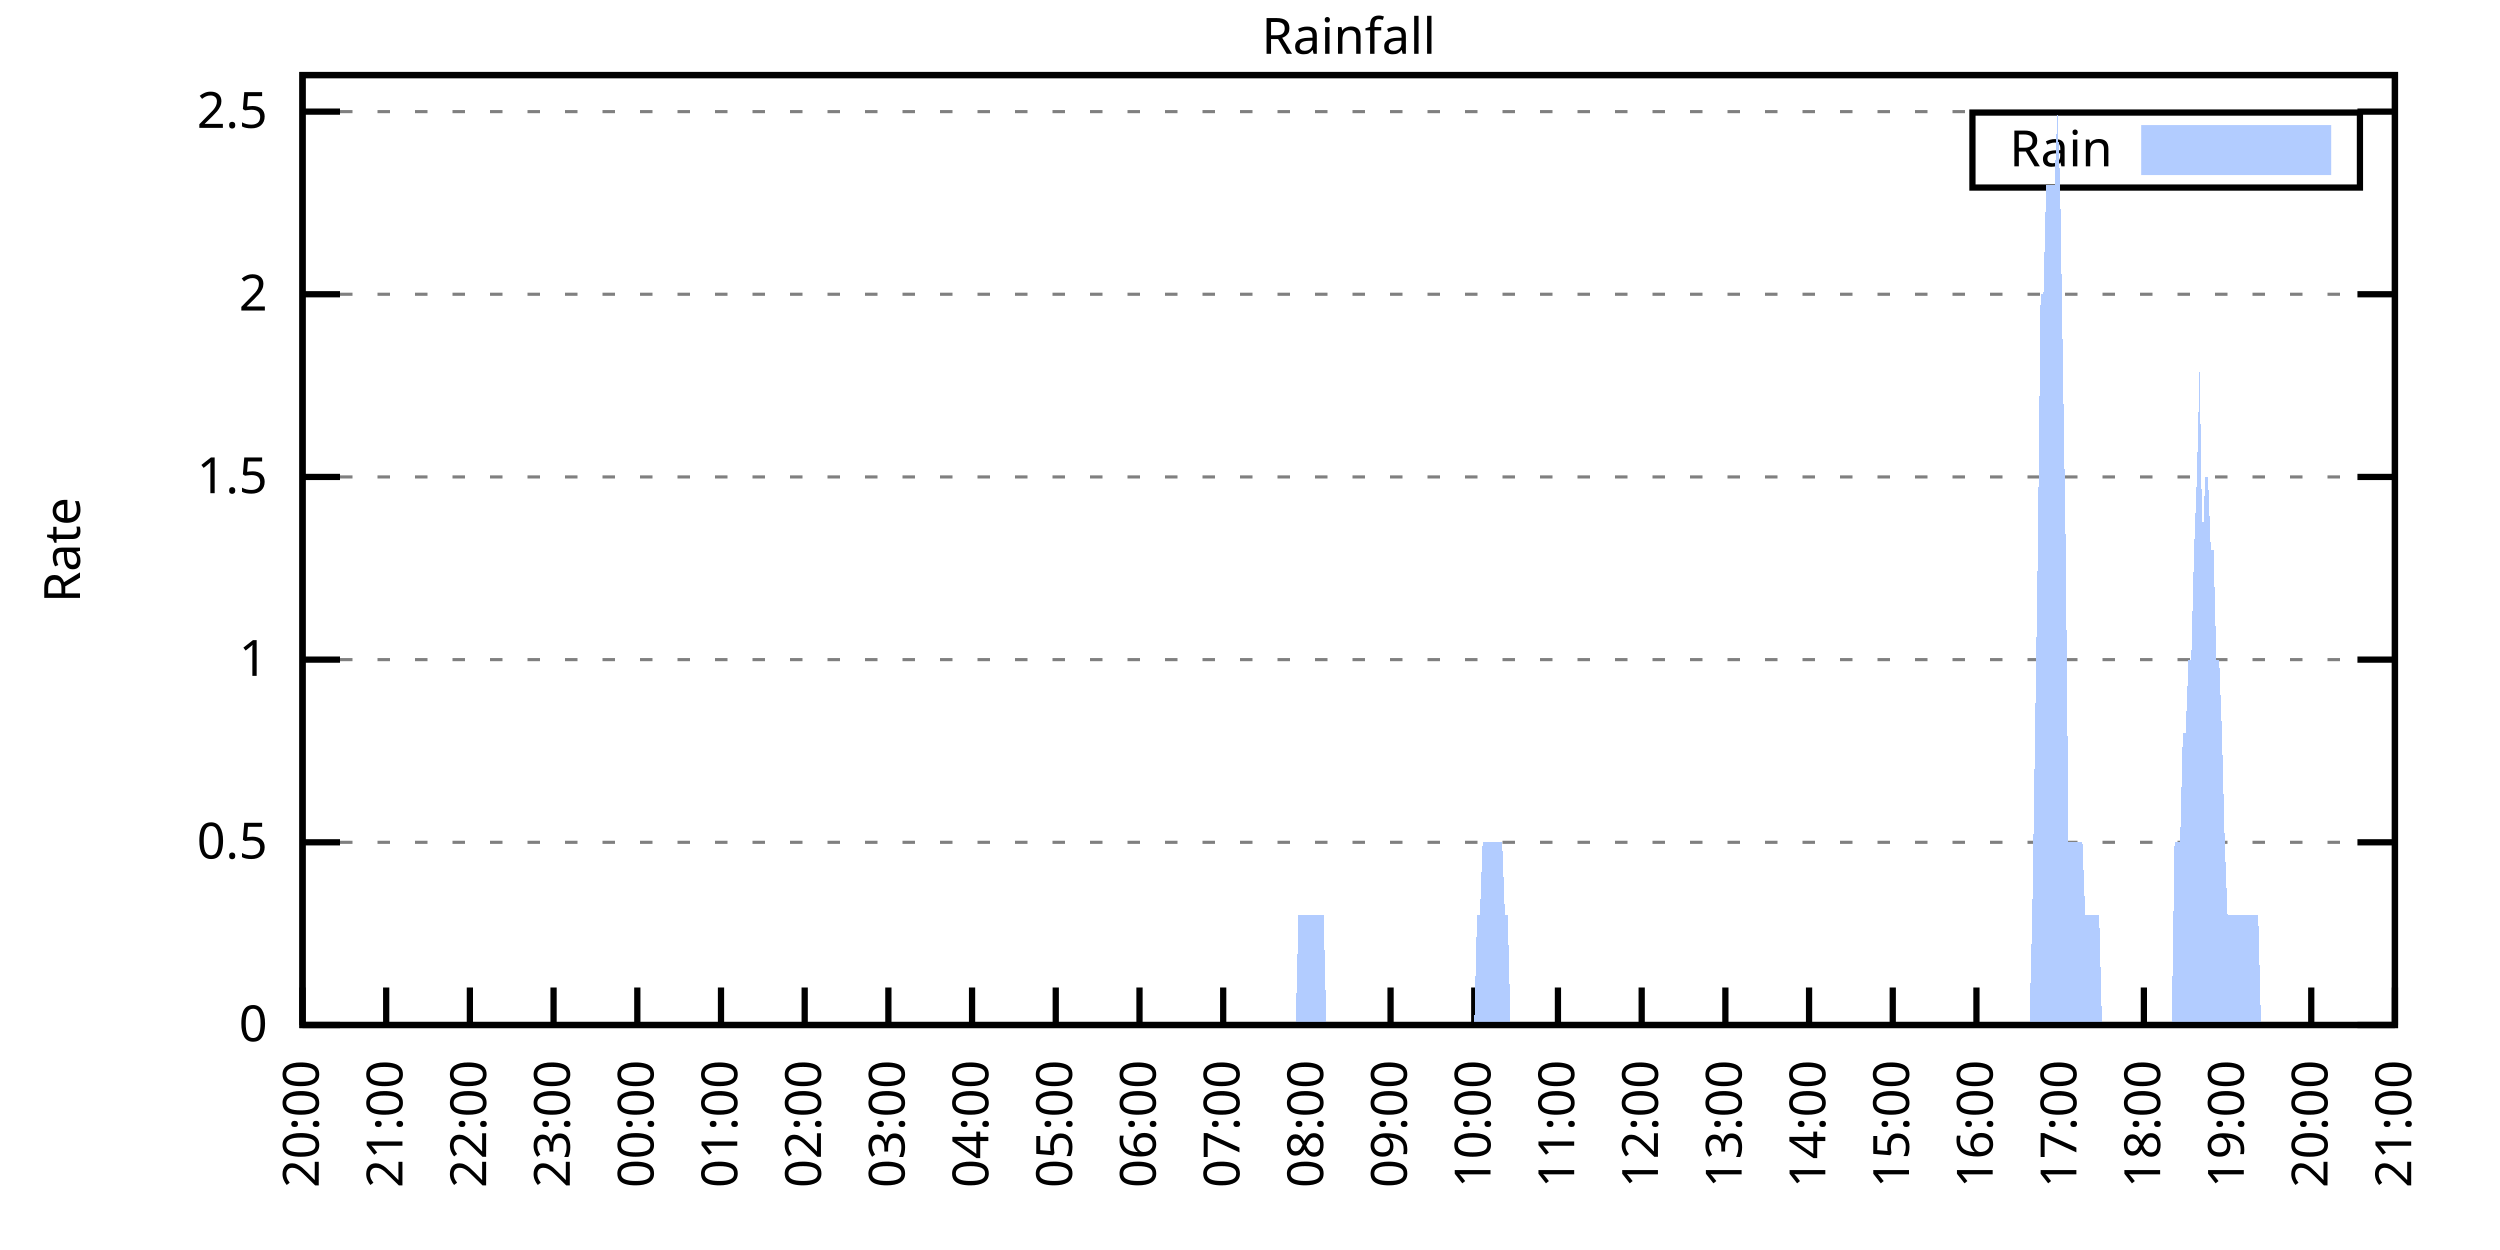
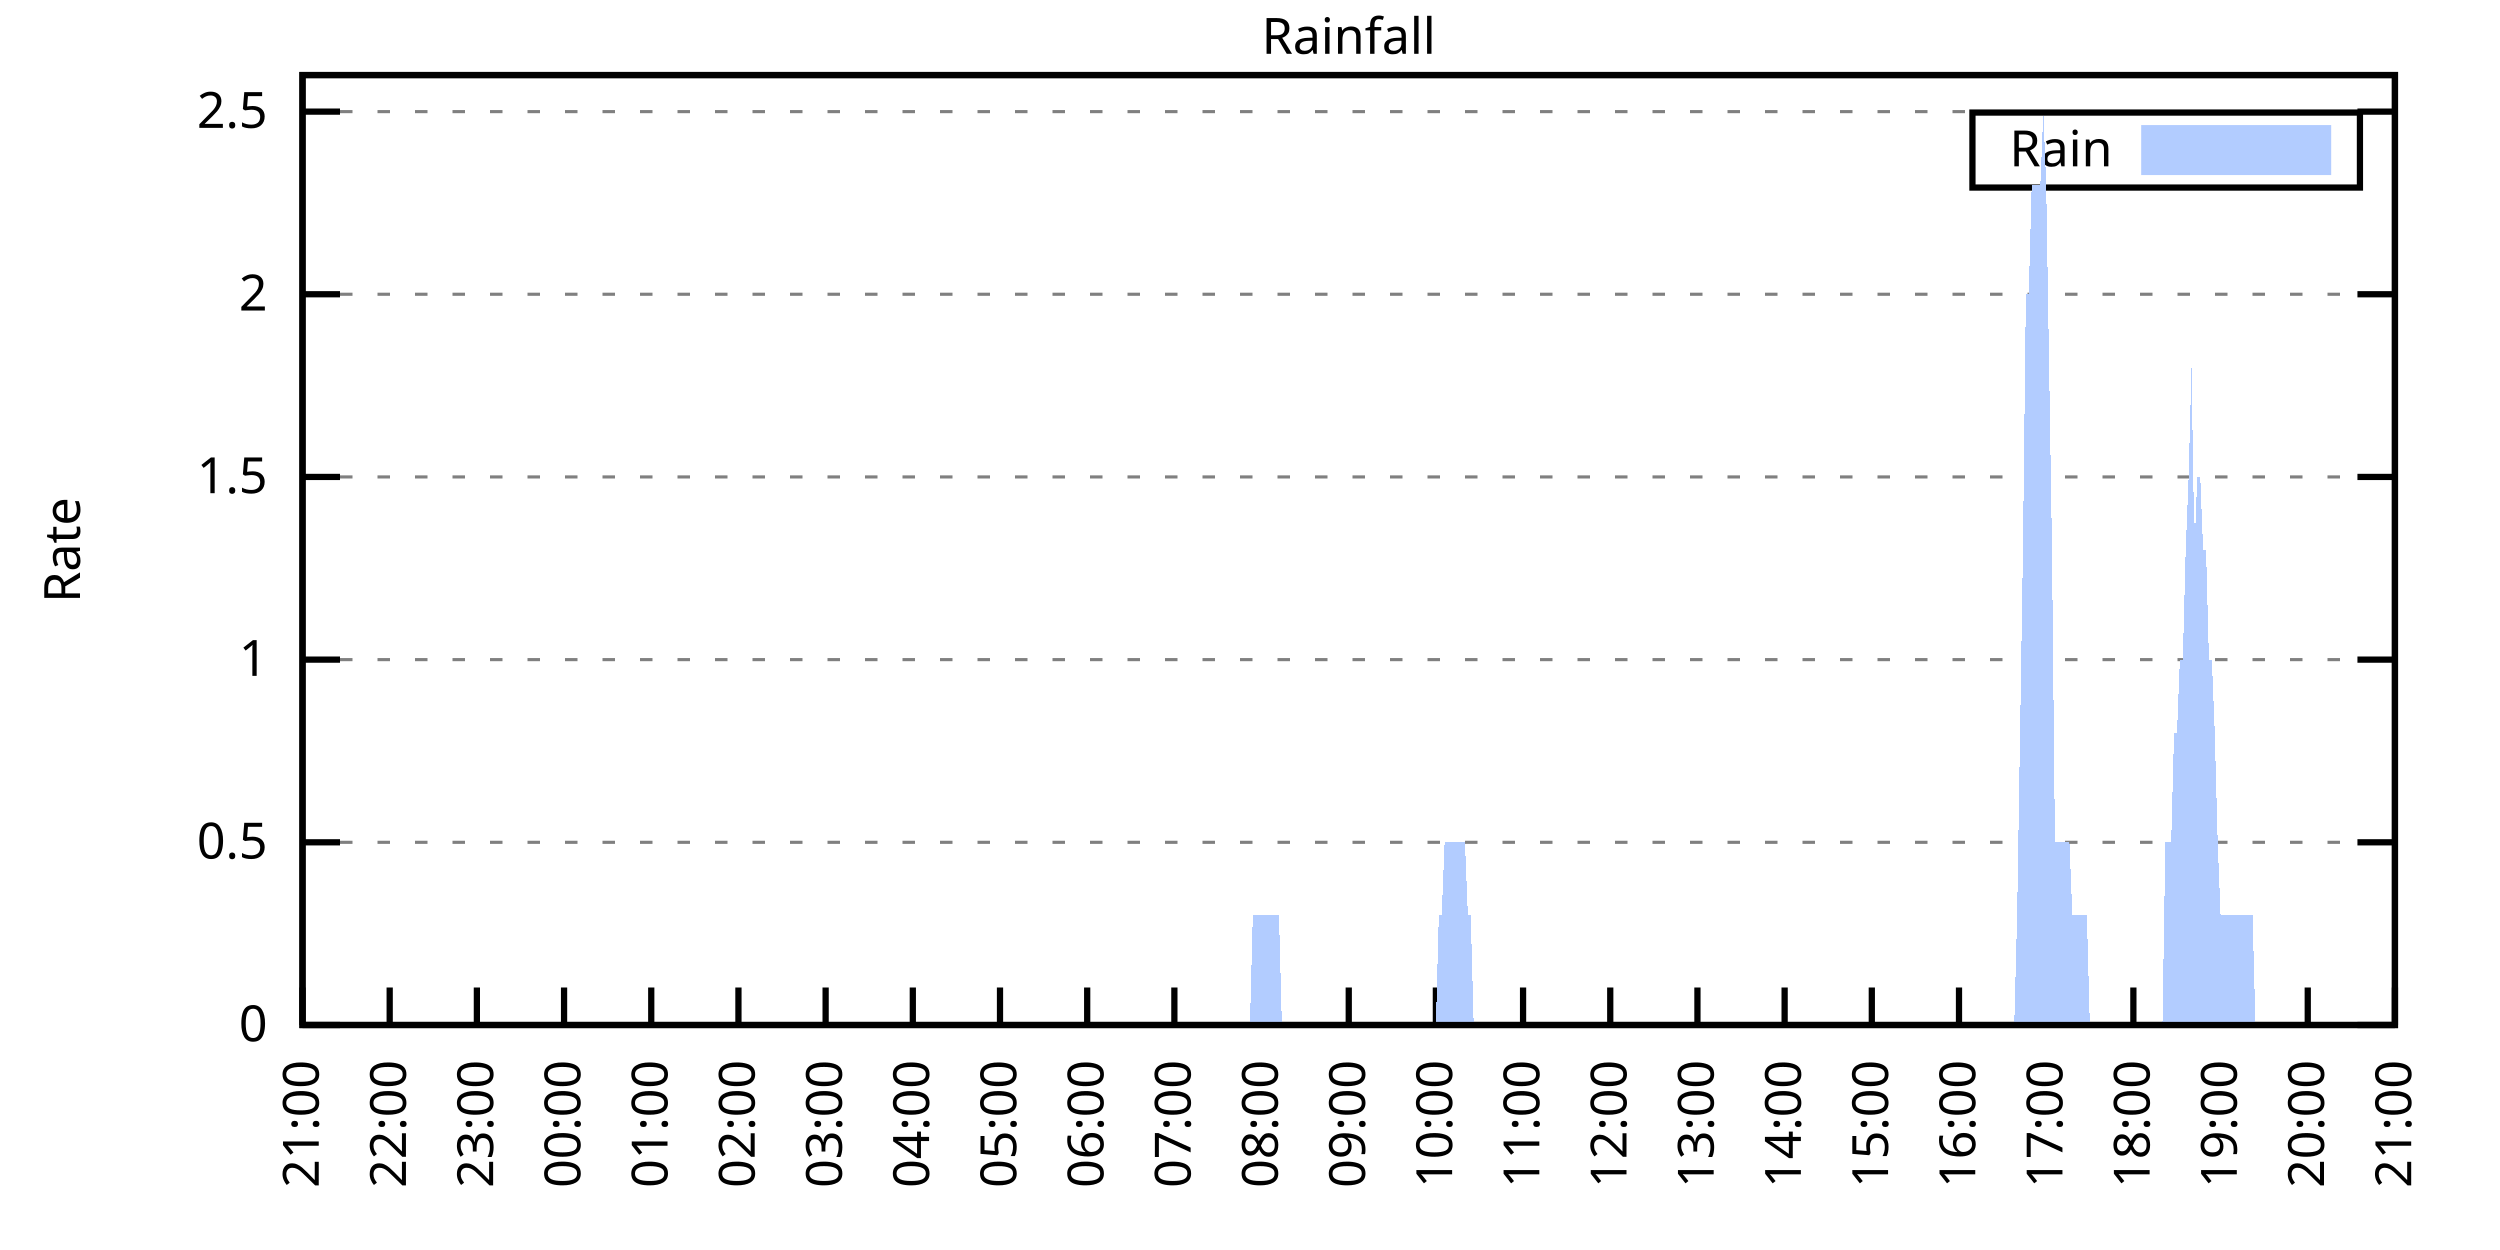
<svg xmlns="http://www.w3.org/2000/svg" xmlns:xlink="http://www.w3.org/1999/xlink" width="400" height="200" viewBox="0 0 400 200">
  <g id="gnuplot_canvas">
    <rect x="0" y="0" width="400" height="200" fill="none" />
    <defs>
      <circle id="gpDot" r="0.5" stroke-width="0.5" stroke="currentColor" />
      <path id="gpPt0" stroke-width="0.333" stroke="currentColor" d="M-1,0 h2 M0,-1 v2" />
      <path id="gpPt1" stroke-width="0.333" stroke="currentColor" d="M-1,-1 L1,1 M1,-1 L-1,1" />
      <path id="gpPt2" stroke-width="0.333" stroke="currentColor" d="M-1,0 L1,0 M0,-1 L0,1 M-1,-1 L1,1 M-1,1 L1,-1" />
      <rect id="gpPt3" stroke-width="0.333" stroke="currentColor" x="-1" y="-1" width="2" height="2" />
      <rect id="gpPt4" stroke-width="0.333" stroke="currentColor" fill="currentColor" x="-1" y="-1" width="2" height="2" />
      <circle id="gpPt5" stroke-width="0.333" stroke="currentColor" cx="0" cy="0" r="1" />
      <use xlink:href="#gpPt5" id="gpPt6" fill="currentColor" stroke="none" />
      <path id="gpPt7" stroke-width="0.333" stroke="currentColor" d="M0,-1.33 L-1.33,0.67 L1.33,0.67 z" />
      <use xlink:href="#gpPt7" id="gpPt8" fill="currentColor" stroke="none" />
      <use xlink:href="#gpPt7" id="gpPt9" stroke="currentColor" transform="rotate(180)" />
      <use xlink:href="#gpPt9" id="gpPt10" fill="currentColor" stroke="none" />
      <use xlink:href="#gpPt3" id="gpPt11" stroke="currentColor" transform="rotate(45)" />
      <use xlink:href="#gpPt11" id="gpPt12" fill="currentColor" stroke="none" />
      <path id="gpPt13" stroke-width="0.333" stroke="currentColor" d="M0,1.330 L1.265,0.411 L0.782,-1.067 L-0.782,-1.076 L-1.265,0.411 z" />
      <use xlink:href="#gpPt13" id="gpPt14" fill="currentColor" stroke="none" />
      <filter id="textbox" filterUnits="objectBoundingBox" x="0" y="0" height="1" width="1">
        <feFlood flood-color="white" flood-opacity="1" result="bgnd" />
        <feComposite in="SourceGraphic" in2="bgnd" operator="atop" />
      </filter>
      <filter id="greybox" filterUnits="objectBoundingBox" x="0" y="0" height="1" width="1">
        <feFlood flood-color="lightgrey" flood-opacity="1" result="grey" />
        <feComposite in="SourceGraphic" in2="grey" operator="atop" />
      </filter>
    </defs>
    <g fill="none" color="white" stroke="currentColor" stroke-width="1.00" stroke-linecap="butt" stroke-linejoin="miter">
</g>
    <g fill="none" color="black" stroke="currentColor" stroke-width="1.00" stroke-linecap="butt" stroke-linejoin="miter">
      <g stroke="none" shape-rendering="crispEdges">
        <polygon fill="rgb(255, 255, 255)" points="48.40,164.00 383.18,164.00 383.18,12.02 48.40,12.02 " />
      </g>
    </g>
    <g fill="none" color="black" stroke="currentColor" stroke-width="1.00" stroke-linecap="butt" stroke-linejoin="miter">
</g>
    <g fill="none" color="black" stroke="black" stroke-width="0.50" stroke-linecap="butt" stroke-linejoin="miter">
</g>
    <g fill="none" color="gray" stroke="currentColor" stroke-width="0.50" stroke-linecap="butt" stroke-linejoin="miter">
      <path stroke="gray" stroke-dasharray="2,4" class="gridline" d="M48.40,164.00 L383.19,164.00  " />
    </g>
    <g fill="none" color="gray" stroke="gray" stroke-width="1.00" stroke-linecap="butt" stroke-linejoin="miter">
</g>
    <g fill="none" color="black" stroke="currentColor" stroke-width="1.00" stroke-linecap="butt" stroke-linejoin="miter">
      <path stroke="black" d="M48.40,164.00 L54.40,164.00 M383.19,164.00 L377.19,164.00  " />
      <g transform="translate(42.80,166.60)" stroke="none" fill="black" font-family="Sans" font-size="8.00" text-anchor="end">
        <text>
          <tspan font-family="Sans"> 0</tspan>
        </text>
      </g>
    </g>
    <g fill="none" color="black" stroke="currentColor" stroke-width="1.00" stroke-linecap="butt" stroke-linejoin="miter">
</g>
    <g fill="none" color="black" stroke="black" stroke-width="0.50" stroke-linecap="butt" stroke-linejoin="miter">
</g>
    <g fill="none" color="gray" stroke="currentColor" stroke-width="0.50" stroke-linecap="butt" stroke-linejoin="miter">
      <path stroke="gray" stroke-dasharray="2,4" class="gridline" d="M48.40,134.77 L383.19,134.77  " />
    </g>
    <g fill="none" color="gray" stroke="gray" stroke-width="1.00" stroke-linecap="butt" stroke-linejoin="miter">
</g>
    <g fill="none" color="black" stroke="currentColor" stroke-width="1.00" stroke-linecap="butt" stroke-linejoin="miter">
      <path stroke="black" d="M48.40,134.77 L54.40,134.77 M383.19,134.77 L377.19,134.77  " />
      <g transform="translate(42.80,137.37)" stroke="none" fill="black" font-family="Sans" font-size="8.00" text-anchor="end">
        <text>
          <tspan font-family="Sans"> 0.5</tspan>
        </text>
      </g>
    </g>
    <g fill="none" color="black" stroke="currentColor" stroke-width="1.00" stroke-linecap="butt" stroke-linejoin="miter">
</g>
    <g fill="none" color="black" stroke="black" stroke-width="0.50" stroke-linecap="butt" stroke-linejoin="miter">
</g>
    <g fill="none" color="gray" stroke="currentColor" stroke-width="0.50" stroke-linecap="butt" stroke-linejoin="miter">
      <path stroke="gray" stroke-dasharray="2,4" class="gridline" d="M48.40,105.54 L383.19,105.54  " />
    </g>
    <g fill="none" color="gray" stroke="gray" stroke-width="1.00" stroke-linecap="butt" stroke-linejoin="miter">
</g>
    <g fill="none" color="black" stroke="currentColor" stroke-width="1.00" stroke-linecap="butt" stroke-linejoin="miter">
      <path stroke="black" d="M48.40,105.54 L54.40,105.54 M383.19,105.54 L377.19,105.54  " />
      <g transform="translate(42.80,108.14)" stroke="none" fill="black" font-family="Sans" font-size="8.00" text-anchor="end">
        <text>
          <tspan font-family="Sans"> 1</tspan>
        </text>
      </g>
    </g>
    <g fill="none" color="black" stroke="currentColor" stroke-width="1.00" stroke-linecap="butt" stroke-linejoin="miter">
</g>
    <g fill="none" color="black" stroke="black" stroke-width="0.50" stroke-linecap="butt" stroke-linejoin="miter">
</g>
    <g fill="none" color="gray" stroke="currentColor" stroke-width="0.50" stroke-linecap="butt" stroke-linejoin="miter">
      <path stroke="gray" stroke-dasharray="2,4" class="gridline" d="M48.40,76.31 L383.19,76.31  " />
    </g>
    <g fill="none" color="gray" stroke="gray" stroke-width="1.00" stroke-linecap="butt" stroke-linejoin="miter">
</g>
    <g fill="none" color="black" stroke="currentColor" stroke-width="1.00" stroke-linecap="butt" stroke-linejoin="miter">
      <path stroke="black" d="M48.40,76.31 L54.40,76.31 M383.19,76.31 L377.19,76.31  " />
      <g transform="translate(42.80,78.91)" stroke="none" fill="black" font-family="Sans" font-size="8.00" text-anchor="end">
        <text>
          <tspan font-family="Sans"> 1.5</tspan>
        </text>
      </g>
    </g>
    <g fill="none" color="black" stroke="currentColor" stroke-width="1.00" stroke-linecap="butt" stroke-linejoin="miter">
</g>
    <g fill="none" color="black" stroke="black" stroke-width="0.50" stroke-linecap="butt" stroke-linejoin="miter">
</g>
    <g fill="none" color="gray" stroke="currentColor" stroke-width="0.50" stroke-linecap="butt" stroke-linejoin="miter">
      <path stroke="gray" stroke-dasharray="2,4" class="gridline" d="M48.40,47.08 L383.19,47.08  " />
    </g>
    <g fill="none" color="gray" stroke="gray" stroke-width="1.00" stroke-linecap="butt" stroke-linejoin="miter">
</g>
    <g fill="none" color="black" stroke="currentColor" stroke-width="1.00" stroke-linecap="butt" stroke-linejoin="miter">
      <path stroke="black" d="M48.40,47.08 L54.40,47.08 M383.19,47.08 L377.19,47.08  " />
      <g transform="translate(42.80,49.68)" stroke="none" fill="black" font-family="Sans" font-size="8.00" text-anchor="end">
        <text>
          <tspan font-family="Sans"> 2</tspan>
        </text>
      </g>
    </g>
    <g fill="none" color="black" stroke="currentColor" stroke-width="1.00" stroke-linecap="butt" stroke-linejoin="miter">
</g>
    <g fill="none" color="black" stroke="black" stroke-width="0.50" stroke-linecap="butt" stroke-linejoin="miter">
</g>
    <g fill="none" color="gray" stroke="currentColor" stroke-width="0.50" stroke-linecap="butt" stroke-linejoin="miter">
      <path stroke="gray" stroke-dasharray="2,4" class="gridline" d="M48.40,17.86 L383.19,17.86  " />
    </g>
    <g fill="none" color="gray" stroke="gray" stroke-width="1.00" stroke-linecap="butt" stroke-linejoin="miter">
</g>
    <g fill="none" color="black" stroke="currentColor" stroke-width="1.00" stroke-linecap="butt" stroke-linejoin="miter">
      <path stroke="black" d="M48.40,17.86 L54.40,17.86 M383.19,17.86 L377.19,17.86  " />
      <g transform="translate(42.80,20.46)" stroke="none" fill="black" font-family="Sans" font-size="8.00" text-anchor="end">
        <text>
          <tspan font-family="Sans"> 2.5</tspan>
        </text>
      </g>
    </g>
    <g fill="none" color="black" stroke="currentColor" stroke-width="1.00" stroke-linecap="butt" stroke-linejoin="miter">
      <path stroke="black" d="M48.40,164.00 L48.40,158.00  " />
      <g transform="translate(51.00,169.60) rotate(270.00)" stroke="none" fill="black" font-family="Sans" font-size="8.00" text-anchor="end">
        <text>
-           <tspan font-family="Sans">20:00</tspan>
-         </text>
-       </g>
-     </g>
-     <g fill="none" color="black" stroke="currentColor" stroke-width="1.00" stroke-linecap="butt" stroke-linejoin="miter">
-       <path stroke="black" d="M61.79,164.00 L61.79,158.00  " />
-       <g transform="translate(64.39,169.60) rotate(270.00)" stroke="none" fill="black" font-family="Sans" font-size="8.00" text-anchor="end">
-         <text>
          <tspan font-family="Sans">21:00</tspan>
        </text>
      </g>
    </g>
    <g fill="none" color="black" stroke="currentColor" stroke-width="1.00" stroke-linecap="butt" stroke-linejoin="miter">
-       <path stroke="black" d="M75.18,164.00 L75.18,158.00  " />
-       <g transform="translate(77.78,169.60) rotate(270.00)" stroke="none" fill="black" font-family="Sans" font-size="8.00" text-anchor="end">
+       <path stroke="black" d="M62.35,164.00 L62.35,158.00  " />
+       <g transform="translate(64.95,169.60) rotate(270.00)" stroke="none" fill="black" font-family="Sans" font-size="8.00" text-anchor="end">
        <text>
          <tspan font-family="Sans">22:00</tspan>
        </text>
      </g>
    </g>
    <g fill="none" color="black" stroke="currentColor" stroke-width="1.00" stroke-linecap="butt" stroke-linejoin="miter">
-       <path stroke="black" d="M88.57,164.00 L88.57,158.00  " />
-       <g transform="translate(91.17,169.60) rotate(270.00)" stroke="none" fill="black" font-family="Sans" font-size="8.00" text-anchor="end">
+       <path stroke="black" d="M76.30,164.00 L76.30,158.00  " />
+       <g transform="translate(78.90,169.60) rotate(270.00)" stroke="none" fill="black" font-family="Sans" font-size="8.00" text-anchor="end">
        <text>
          <tspan font-family="Sans">23:00</tspan>
        </text>
      </g>
    </g>
    <g fill="none" color="black" stroke="currentColor" stroke-width="1.00" stroke-linecap="butt" stroke-linejoin="miter">
-       <path stroke="black" d="M101.97,164.00 L101.97,158.00  " />
-       <g transform="translate(104.57,169.60) rotate(270.00)" stroke="none" fill="black" font-family="Sans" font-size="8.00" text-anchor="end">
+       <path stroke="black" d="M90.25,164.00 L90.25,158.00  " />
+       <g transform="translate(92.85,169.60) rotate(270.00)" stroke="none" fill="black" font-family="Sans" font-size="8.00" text-anchor="end">
        <text>
          <tspan font-family="Sans">00:00</tspan>
        </text>
      </g>
    </g>
    <g fill="none" color="black" stroke="currentColor" stroke-width="1.00" stroke-linecap="butt" stroke-linejoin="miter">
-       <path stroke="black" d="M115.36,164.00 L115.36,158.00  " />
-       <g transform="translate(117.96,169.60) rotate(270.00)" stroke="none" fill="black" font-family="Sans" font-size="8.00" text-anchor="end">
+       <path stroke="black" d="M104.20,164.00 L104.20,158.00  " />
+       <g transform="translate(106.80,169.60) rotate(270.00)" stroke="none" fill="black" font-family="Sans" font-size="8.00" text-anchor="end">
        <text>
          <tspan font-family="Sans">01:00</tspan>
        </text>
      </g>
    </g>
    <g fill="none" color="black" stroke="currentColor" stroke-width="1.00" stroke-linecap="butt" stroke-linejoin="miter">
-       <path stroke="black" d="M128.75,164.00 L128.75,158.00  " />
-       <g transform="translate(131.35,169.60) rotate(270.00)" stroke="none" fill="black" font-family="Sans" font-size="8.00" text-anchor="end">
+       <path stroke="black" d="M118.15,164.00 L118.15,158.00  " />
+       <g transform="translate(120.75,169.60) rotate(270.00)" stroke="none" fill="black" font-family="Sans" font-size="8.00" text-anchor="end">
        <text>
          <tspan font-family="Sans">02:00</tspan>
        </text>
      </g>
    </g>
    <g fill="none" color="black" stroke="currentColor" stroke-width="1.00" stroke-linecap="butt" stroke-linejoin="miter">
-       <path stroke="black" d="M142.14,164.00 L142.14,158.00  " />
-       <g transform="translate(144.74,169.60) rotate(270.00)" stroke="none" fill="black" font-family="Sans" font-size="8.00" text-anchor="end">
+       <path stroke="black" d="M132.10,164.00 L132.10,158.00  " />
+       <g transform="translate(134.70,169.60) rotate(270.00)" stroke="none" fill="black" font-family="Sans" font-size="8.00" text-anchor="end">
        <text>
          <tspan font-family="Sans">03:00</tspan>
        </text>
      </g>
    </g>
    <g fill="none" color="black" stroke="currentColor" stroke-width="1.00" stroke-linecap="butt" stroke-linejoin="miter">
-       <path stroke="black" d="M155.53,164.00 L155.53,158.00  " />
-       <g transform="translate(158.13,169.60) rotate(270.00)" stroke="none" fill="black" font-family="Sans" font-size="8.00" text-anchor="end">
+       <path stroke="black" d="M146.05,164.00 L146.05,158.00  " />
+       <g transform="translate(148.65,169.60) rotate(270.00)" stroke="none" fill="black" font-family="Sans" font-size="8.00" text-anchor="end">
        <text>
          <tspan font-family="Sans">04:00</tspan>
        </text>
      </g>
    </g>
    <g fill="none" color="black" stroke="currentColor" stroke-width="1.00" stroke-linecap="butt" stroke-linejoin="miter">
-       <path stroke="black" d="M168.92,164.00 L168.92,158.00  " />
-       <g transform="translate(171.52,169.60) rotate(270.00)" stroke="none" fill="black" font-family="Sans" font-size="8.00" text-anchor="end">
+       <path stroke="black" d="M160.00,164.00 L160.00,158.00  " />
+       <g transform="translate(162.60,169.60) rotate(270.00)" stroke="none" fill="black" font-family="Sans" font-size="8.00" text-anchor="end">
        <text>
          <tspan font-family="Sans">05:00</tspan>
        </text>
      </g>
    </g>
    <g fill="none" color="black" stroke="currentColor" stroke-width="1.00" stroke-linecap="butt" stroke-linejoin="miter">
-       <path stroke="black" d="M182.32,164.00 L182.32,158.00  " />
-       <g transform="translate(184.92,169.60) rotate(270.00)" stroke="none" fill="black" font-family="Sans" font-size="8.00" text-anchor="end">
+       <path stroke="black" d="M173.95,164.00 L173.95,158.00  " />
+       <g transform="translate(176.55,169.60) rotate(270.00)" stroke="none" fill="black" font-family="Sans" font-size="8.00" text-anchor="end">
        <text>
          <tspan font-family="Sans">06:00</tspan>
        </text>
      </g>
    </g>
    <g fill="none" color="black" stroke="currentColor" stroke-width="1.00" stroke-linecap="butt" stroke-linejoin="miter">
-       <path stroke="black" d="M195.71,164.00 L195.71,158.00  " />
-       <g transform="translate(198.31,169.60) rotate(270.00)" stroke="none" fill="black" font-family="Sans" font-size="8.00" text-anchor="end">
+       <path stroke="black" d="M187.90,164.00 L187.90,158.00  " />
+       <g transform="translate(190.50,169.60) rotate(270.00)" stroke="none" fill="black" font-family="Sans" font-size="8.00" text-anchor="end">
        <text>
          <tspan font-family="Sans">07:00</tspan>
        </text>
      </g>
    </g>
    <g fill="none" color="black" stroke="currentColor" stroke-width="1.00" stroke-linecap="butt" stroke-linejoin="miter">
-       <path stroke="black" d="M209.10,164.00 L209.10,158.00  " />
-       <g transform="translate(211.70,169.60) rotate(270.00)" stroke="none" fill="black" font-family="Sans" font-size="8.00" text-anchor="end">
+       <path stroke="black" d="M201.85,164.00 L201.85,158.00  " />
+       <g transform="translate(204.45,169.60) rotate(270.00)" stroke="none" fill="black" font-family="Sans" font-size="8.00" text-anchor="end">
        <text>
          <tspan font-family="Sans">08:00</tspan>
        </text>
      </g>
    </g>
    <g fill="none" color="black" stroke="currentColor" stroke-width="1.00" stroke-linecap="butt" stroke-linejoin="miter">
-       <path stroke="black" d="M222.49,164.00 L222.49,158.00  " />
-       <g transform="translate(225.09,169.60) rotate(270.00)" stroke="none" fill="black" font-family="Sans" font-size="8.00" text-anchor="end">
+       <path stroke="black" d="M215.80,164.00 L215.80,158.00  " />
+       <g transform="translate(218.40,169.60) rotate(270.00)" stroke="none" fill="black" font-family="Sans" font-size="8.00" text-anchor="end">
        <text>
          <tspan font-family="Sans">09:00</tspan>
        </text>
      </g>
    </g>
    <g fill="none" color="black" stroke="currentColor" stroke-width="1.00" stroke-linecap="butt" stroke-linejoin="miter">
-       <path stroke="black" d="M235.88,164.00 L235.88,158.00  " />
-       <g transform="translate(238.48,169.60) rotate(270.00)" stroke="none" fill="black" font-family="Sans" font-size="8.00" text-anchor="end">
+       <path stroke="black" d="M229.74,164.00 L229.74,158.00  " />
+       <g transform="translate(232.34,169.60) rotate(270.00)" stroke="none" fill="black" font-family="Sans" font-size="8.00" text-anchor="end">
        <text>
          <tspan font-family="Sans">10:00</tspan>
        </text>
      </g>
    </g>
    <g fill="none" color="black" stroke="currentColor" stroke-width="1.00" stroke-linecap="butt" stroke-linejoin="miter">
-       <path stroke="black" d="M249.27,164.00 L249.27,158.00  " />
-       <g transform="translate(251.87,169.60) rotate(270.00)" stroke="none" fill="black" font-family="Sans" font-size="8.00" text-anchor="end">
+       <path stroke="black" d="M243.69,164.00 L243.69,158.00  " />
+       <g transform="translate(246.29,169.60) rotate(270.00)" stroke="none" fill="black" font-family="Sans" font-size="8.00" text-anchor="end">
        <text>
          <tspan font-family="Sans">11:00</tspan>
        </text>
      </g>
    </g>
    <g fill="none" color="black" stroke="currentColor" stroke-width="1.00" stroke-linecap="butt" stroke-linejoin="miter">
-       <path stroke="black" d="M262.67,164.00 L262.67,158.00  " />
-       <g transform="translate(265.27,169.60) rotate(270.00)" stroke="none" fill="black" font-family="Sans" font-size="8.00" text-anchor="end">
+       <path stroke="black" d="M257.64,164.00 L257.64,158.00  " />
+       <g transform="translate(260.24,169.60) rotate(270.00)" stroke="none" fill="black" font-family="Sans" font-size="8.00" text-anchor="end">
        <text>
          <tspan font-family="Sans">12:00</tspan>
        </text>
      </g>
    </g>
    <g fill="none" color="black" stroke="currentColor" stroke-width="1.00" stroke-linecap="butt" stroke-linejoin="miter">
-       <path stroke="black" d="M276.06,164.00 L276.06,158.00  " />
-       <g transform="translate(278.66,169.60) rotate(270.00)" stroke="none" fill="black" font-family="Sans" font-size="8.00" text-anchor="end">
+       <path stroke="black" d="M271.59,164.00 L271.59,158.00  " />
+       <g transform="translate(274.19,169.60) rotate(270.00)" stroke="none" fill="black" font-family="Sans" font-size="8.00" text-anchor="end">
        <text>
          <tspan font-family="Sans">13:00</tspan>
        </text>
      </g>
    </g>
    <g fill="none" color="black" stroke="currentColor" stroke-width="1.00" stroke-linecap="butt" stroke-linejoin="miter">
-       <path stroke="black" d="M289.45,164.00 L289.45,158.00  " />
-       <g transform="translate(292.05,169.60) rotate(270.00)" stroke="none" fill="black" font-family="Sans" font-size="8.00" text-anchor="end">
+       <path stroke="black" d="M285.54,164.00 L285.54,158.00  " />
+       <g transform="translate(288.14,169.60) rotate(270.00)" stroke="none" fill="black" font-family="Sans" font-size="8.00" text-anchor="end">
        <text>
          <tspan font-family="Sans">14:00</tspan>
        </text>
      </g>
    </g>
    <g fill="none" color="black" stroke="currentColor" stroke-width="1.00" stroke-linecap="butt" stroke-linejoin="miter">
-       <path stroke="black" d="M302.84,164.00 L302.84,158.00  " />
-       <g transform="translate(305.44,169.60) rotate(270.00)" stroke="none" fill="black" font-family="Sans" font-size="8.00" text-anchor="end">
+       <path stroke="black" d="M299.49,164.00 L299.49,158.00  " />
+       <g transform="translate(302.09,169.60) rotate(270.00)" stroke="none" fill="black" font-family="Sans" font-size="8.00" text-anchor="end">
        <text>
          <tspan font-family="Sans">15:00</tspan>
        </text>
      </g>
    </g>
    <g fill="none" color="black" stroke="currentColor" stroke-width="1.00" stroke-linecap="butt" stroke-linejoin="miter">
-       <path stroke="black" d="M316.23,164.00 L316.23,158.00  " />
-       <g transform="translate(318.83,169.60) rotate(270.00)" stroke="none" fill="black" font-family="Sans" font-size="8.00" text-anchor="end">
+       <path stroke="black" d="M313.44,164.00 L313.44,158.00  " />
+       <g transform="translate(316.04,169.60) rotate(270.00)" stroke="none" fill="black" font-family="Sans" font-size="8.00" text-anchor="end">
        <text>
          <tspan font-family="Sans">16:00</tspan>
        </text>
      </g>
    </g>
    <g fill="none" color="black" stroke="currentColor" stroke-width="1.00" stroke-linecap="butt" stroke-linejoin="miter">
-       <path stroke="black" d="M329.62,164.00 L329.62,158.00  " />
-       <g transform="translate(332.22,169.60) rotate(270.00)" stroke="none" fill="black" font-family="Sans" font-size="8.00" text-anchor="end">
+       <path stroke="black" d="M327.39,164.00 L327.39,158.00  " />
+       <g transform="translate(329.99,169.60) rotate(270.00)" stroke="none" fill="black" font-family="Sans" font-size="8.00" text-anchor="end">
        <text>
          <tspan font-family="Sans">17:00</tspan>
        </text>
      </g>
    </g>
    <g fill="none" color="black" stroke="currentColor" stroke-width="1.00" stroke-linecap="butt" stroke-linejoin="miter">
-       <path stroke="black" d="M343.02,164.00 L343.02,158.00  " />
-       <g transform="translate(345.62,169.60) rotate(270.00)" stroke="none" fill="black" font-family="Sans" font-size="8.00" text-anchor="end">
+       <path stroke="black" d="M341.34,164.00 L341.34,158.00  " />
+       <g transform="translate(343.94,169.60) rotate(270.00)" stroke="none" fill="black" font-family="Sans" font-size="8.00" text-anchor="end">
        <text>
          <tspan font-family="Sans">18:00</tspan>
        </text>
      </g>
    </g>
    <g fill="none" color="black" stroke="currentColor" stroke-width="1.00" stroke-linecap="butt" stroke-linejoin="miter">
-       <path stroke="black" d="M356.41,164.00 L356.41,158.00  " />
-       <g transform="translate(359.01,169.60) rotate(270.00)" stroke="none" fill="black" font-family="Sans" font-size="8.00" text-anchor="end">
+       <path stroke="black" d="M355.29,164.00 L355.29,158.00  " />
+       <g transform="translate(357.89,169.60) rotate(270.00)" stroke="none" fill="black" font-family="Sans" font-size="8.00" text-anchor="end">
        <text>
          <tspan font-family="Sans">19:00</tspan>
        </text>
      </g>
    </g>
    <g fill="none" color="black" stroke="currentColor" stroke-width="1.00" stroke-linecap="butt" stroke-linejoin="miter">
-       <path stroke="black" d="M369.80,164.00 L369.80,158.00  " />
-       <g transform="translate(372.40,169.60) rotate(270.00)" stroke="none" fill="black" font-family="Sans" font-size="8.00" text-anchor="end">
+       <path stroke="black" d="M369.24,164.00 L369.24,158.00  " />
+       <g transform="translate(371.84,169.60) rotate(270.00)" stroke="none" fill="black" font-family="Sans" font-size="8.00" text-anchor="end">
        <text>
          <tspan font-family="Sans">20:00</tspan>
        </text>
      </g>
    </g>
    <g fill="none" color="black" stroke="currentColor" stroke-width="1.00" stroke-linecap="butt" stroke-linejoin="miter">
      <path stroke="black" d="M383.19,164.00 L383.19,158.00  " />
      <g transform="translate(385.79,169.60) rotate(270.00)" stroke="none" fill="black" font-family="Sans" font-size="8.00" text-anchor="end">
        <text>
          <tspan font-family="Sans">21:00</tspan>
        </text>
      </g>
    </g>
    <g fill="none" color="black" stroke="currentColor" stroke-width="1.00" stroke-linecap="butt" stroke-linejoin="miter">
</g>
    <g fill="none" color="black" stroke="currentColor" stroke-width="1.00" stroke-linecap="butt" stroke-linejoin="miter">
      <path stroke="black" d="M48.40,12.01 L48.40,164.00 L383.19,164.00 L383.19,12.01 L48.40,12.01 Z  " />
    </g>
    <g fill="none" color="black" stroke="currentColor" stroke-width="1.00" stroke-linecap="butt" stroke-linejoin="miter">
</g>
    <g fill="none" color="black" stroke="currentColor" stroke-width="1.00" stroke-linecap="butt" stroke-linejoin="miter">
      <path stroke="black" d="M315.59,30.01 L315.59,18.01 L377.59,18.01 L377.59,30.01 L315.59,30.01 Z  " />
    </g>
    <g id="Rainfall_plot_1">
      <g fill="none" color="white" stroke="black" stroke-width="2.00" stroke-linecap="butt" stroke-linejoin="miter">
</g>
      <g fill="none" color="black" stroke="currentColor" stroke-width="2.00" stroke-linecap="butt" stroke-linejoin="miter">
        <g transform="translate(337.99,26.61)" stroke="none" fill="black" font-family="Sans" font-size="8.00" text-anchor="end">
          <text>
            <tspan font-family="Sans">Rain</tspan>
          </text>
        </g>
      </g>
      <g fill="none" color="black" stroke="currentColor" stroke-width="2.00" stroke-linecap="butt" stroke-linejoin="miter">
        <g stroke="none" shape-rendering="crispEdges">
          <polygon fill="rgb(178, 204, 255)" points="343.59,27.01 371.99,27.01 371.99,21.01 343.59,21.01 " />
        </g>
        <path stroke="rgb(178, 204, 255)" d="M343.59,27.01 L371.99,27.01 L371.99,21.01 L343.59,21.01 L343.59,27.01 Z  " />
      </g>
      <g fill="none" color="black" stroke="currentColor" stroke-width="2.00" stroke-linecap="butt" stroke-linejoin="miter">
        <g stroke="none" shape-rendering="crispEdges">
-           <polygon fill="rgb(178, 204, 255)" points="58.67,164.00 59.11,164.00 59.56,164.00 60.01,164.00 60.45,164.00 60.90,164.00 61.35,164.00 61.79,164.00 62.24,164.00 62.68,164.00 63.13,164.00 63.58,164.00 64.02,164.00 64.47,164.00 64.92,164.00 65.36,164.00 65.81,164.00 66.26,164.00 66.70,164.00 67.15,164.00 67.59,164.00 68.04,164.00 68.49,164.00 68.93,164.00 69.38,164.00 69.83,164.00 70.27,164.00 70.72,164.00 71.17,164.00 71.61,164.00 72.06,164.00 72.50,164.00 72.95,164.00 73.40,164.00 73.84,164.00 74.29,164.00 74.74,164.00 75.18,164.00 75.63,164.00 76.08,164.00 76.52,164.00 76.97,164.00 77.42,164.00 77.86,164.00 78.31,164.00 78.75,164.00 79.20,164.00 79.65,164.00 80.09,164.00 80.54,164.00 80.99,164.00 81.43,164.00 81.88,164.00 82.33,164.00 82.77,164.00 83.22,164.00 83.66,164.00 84.11,164.00 84.56,164.00 85.00,164.00 85.45,164.00 85.90,164.00 86.34,164.00 86.79,164.00 87.24,164.00 87.68,164.00 88.13,164.00 88.57,164.00 89.02,164.00 89.47,164.00 89.91,164.00 90.36,164.00 90.81,164.00 91.25,164.00 91.70,164.00 92.15,164.00 92.59,164.00 93.04,164.00 93.49,164.00 93.93,164.00 94.38,164.00 94.82,164.00 95.27,164.00 95.72,164.00 96.16,164.00 96.61,164.00 97.06,164.00 97.50,164.00 97.95,164.00 98.40,164.00 98.84,164.00 99.29,164.00 99.73,164.00 100.18,164.00 100.63,164.00 101.07,164.00 101.52,164.00 101.97,164.00 102.41,164.00 102.86,164.00 103.31,164.00 103.75,164.00 104.20,164.00 104.64,164.00 105.09,164.00 105.54,164.00 105.98,164.00 106.43,164.00 106.88,164.00 107.32,164.00 107.77,164.00 108.22,164.00 108.66,164.00 109.11,164.00 109.55,164.00 110.00,164.00 110.45,164.00 110.89,164.00 111.34,164.00 111.79,164.00 112.23,164.00 112.68,164.00 113.13,164.00 113.57,164.00 114.02,164.00 114.47,164.00 114.91,164.00 115.36,164.00 115.80,164.00 116.25,164.00 116.70,164.00 117.14,164.00 117.59,164.00 118.04,164.00 118.48,164.00 118.93,164.00 119.38,164.00 119.82,164.00 120.27,164.00 120.71,164.00 121.16,164.00 121.61,164.00 122.05,164.00 122.50,164.00 122.95,164.00 123.39,164.00 123.84,164.00 124.29,164.00 124.73,164.00 125.18,164.00 125.62,164.00 126.07,164.00 126.52,164.00 126.96,164.00 127.41,164.00 127.86,164.00 128.30,164.00 128.75,164.00 129.20,164.00 129.64,164.00 130.09,164.00 130.54,164.00 130.98,164.00 131.43,164.00 131.87,164.00 132.32,164.00 132.77,164.00 133.21,164.00 133.66,164.00 134.11,164.00 134.55,164.00 135.00,164.00 135.45,164.00 135.89,164.00 136.34,164.00 136.78,164.00 137.23,164.00 137.68,164.00 138.12,164.00 138.57,164.00 139.02,164.00 139.46,164.00 139.91,164.00 140.36,164.00 140.80,164.00 141.25,164.00 141.69,164.00 142.14,164.00 142.59,164.00 143.03,164.00 143.48,164.00 143.93,164.00 144.37,164.00 144.82,164.00 145.27,164.00 145.71,164.00 146.16,164.00 146.61,164.00 147.05,164.00 147.50,164.00 147.94,164.00 148.39,164.00 148.84,164.00 149.28,164.00 149.73,164.00 150.18,164.00 150.62,164.00 151.07,164.00 151.52,164.00 151.96,164.00 152.41,164.00 152.85,164.00 153.30,164.00 153.75,164.00 154.19,164.00 154.64,164.00 155.09,164.00 155.53,164.00 155.98,164.00 156.43,164.00 156.87,164.00 157.32,164.00 157.76,164.00 158.21,164.00 158.66,164.00 159.10,164.00 159.55,164.00 160.00,164.00 160.44,164.00 160.89,164.00 161.34,164.00 161.78,164.00 162.23,164.00 162.67,164.00 163.12,164.00 163.57,164.00 164.01,164.00 164.46,164.00 164.91,164.00 165.35,164.00 165.80,164.00 166.25,164.00 166.69,164.00 167.14,164.00 167.59,164.00 168.03,164.00 168.48,164.00 168.92,164.00 169.37,164.00 169.82,164.00 170.26,164.00 170.71,164.00 171.16,164.00 171.60,164.00 172.05,164.00 172.50,164.00 172.94,164.00 173.39,164.00 173.83,164.00 174.28,164.00 174.73,164.00 175.17,164.00 175.62,164.00 176.07,164.00 176.51,164.00 176.96,164.00 177.41,164.00 177.85,164.00 178.30,164.00 178.74,164.00 179.19,164.00 179.64,164.00 180.08,164.00 180.53,164.00 180.98,164.00 181.42,164.00 181.87,164.00 182.32,164.00 182.76,164.00 183.21,164.00 183.66,164.00 184.10,164.00 184.55,164.00 184.99,164.00 185.44,164.00 185.89,164.00 186.33,164.00 186.78,164.00 187.23,164.00 187.67,164.00 188.12,164.00 188.57,164.00 189.01,164.00 189.46,164.00 189.90,164.00 190.35,164.00 190.80,164.00 191.24,164.00 191.69,164.00 192.14,164.00 192.58,164.00 193.03,164.00 193.48,164.00 193.92,164.00 194.37,164.00 194.81,164.00 195.26,164.00 195.71,164.00 196.15,164.00 196.60,164.00 197.05,164.00 197.49,164.00 197.94,164.00 198.39,164.00 198.83,164.00 199.28,164.00 199.73,164.00 200.17,164.00 200.62,164.00 201.06,164.00 201.51,164.00 201.96,164.00 202.40,164.00 202.85,164.00 203.30,164.00 203.74,164.00 204.19,164.00 204.64,164.00 205.08,164.00 205.53,164.00 205.97,164.00 206.42,164.00 206.87,164.00 207.31,164.00 207.76,146.46 208.21,146.46 208.65,146.46 209.10,146.46 209.55,146.46 209.99,146.46 210.44,146.46 210.88,146.46 211.33,146.46 211.78,146.46 212.22,164.00 212.67,164.00 213.12,164.00 213.56,164.00 214.01,164.00 214.46,164.00 214.90,164.00 215.35,164.00 215.80,164.00 216.24,164.00 216.69,164.00 217.13,164.00 217.58,164.00 218.03,164.00 218.47,164.00 218.92,164.00 219.37,164.00 219.81,164.00 220.26,164.00 220.71,164.00 221.15,164.00 221.60,164.00 222.04,164.00 222.49,164.00 222.94,164.00 223.38,164.00 223.83,164.00 224.28,164.00 224.72,164.00 225.17,164.00 225.62,164.00 226.06,164.00 226.51,164.00 226.95,164.00 227.40,164.00 227.85,164.00 228.29,164.00 228.74,164.00 229.19,164.00 229.63,164.00 230.08,164.00 230.53,164.00 230.97,164.00 231.42,164.00 231.86,164.00 232.31,164.00 232.76,164.00 233.20,164.00 233.65,164.00 234.10,164.00 234.54,164.00 234.99,164.00 235.44,164.00 235.88,164.00 236.33,146.46 236.78,146.46 237.22,134.77 237.67,134.77 238.11,134.77 238.56,134.77 239.01,134.77 239.45,134.77 239.90,134.77 240.35,134.77 240.79,146.46 241.24,146.46 241.69,164.00 242.13,164.00 242.58,164.00 243.02,164.00 243.47,164.00 243.92,164.00 244.36,164.00 244.81,164.00 245.26,164.00 245.70,164.00 246.15,164.00 246.60,164.00 247.04,164.00 247.49,164.00 247.93,164.00 248.38,164.00 248.83,164.00 249.27,164.00 249.72,164.00 250.17,164.00 250.61,164.00 251.06,164.00 251.51,164.00 251.95,164.00 252.40,164.00 252.85,164.00 253.29,164.00 253.74,164.00 254.18,164.00 254.63,164.00 255.08,164.00 255.52,164.00 255.97,164.00 256.42,164.00 256.86,164.00 257.31,164.00 257.76,164.00 258.20,164.00 258.65,164.00 259.09,164.00 259.54,164.00 259.99,164.00 260.43,164.00 260.88,164.00 261.33,164.00 261.77,164.00 262.22,164.00 262.67,164.00 263.11,164.00 263.56,164.00 264.00,164.00 264.45,164.00 264.90,164.00 265.34,164.00 265.79,164.00 266.24,164.00 266.68,164.00 267.13,164.00 267.58,164.00 268.02,164.00 268.47,164.00 268.92,164.00 269.36,164.00 269.81,164.00 270.25,164.00 270.70,164.00 271.15,164.00 271.59,164.00 272.04,164.00 272.49,164.00 272.93,164.00 273.38,164.00 273.83,164.00 274.27,164.00 274.72,164.00 275.16,164.00 275.61,164.00 276.06,164.00 276.50,164.00 276.95,164.00 277.40,164.00 277.84,164.00 278.29,164.00 278.74,164.00 279.18,164.00 279.63,164.00 280.07,164.00 280.52,164.00 280.97,164.00 281.41,164.00 281.86,164.00 282.31,164.00 282.75,164.00 283.20,164.00 283.65,164.00 284.09,164.00 284.54,164.00 284.98,164.00 285.43,164.00 285.88,164.00 286.32,164.00 286.77,164.00 287.22,164.00 287.66,164.00 288.11,164.00 288.56,164.00 289.00,164.00 289.45,164.00 289.90,164.00 290.34,164.00 290.79,164.00 291.23,164.00 291.68,164.00 292.13,164.00 292.57,164.00 293.02,164.00 293.47,164.00 293.91,164.00 294.36,164.00 294.81,164.00 295.25,164.00 295.70,164.00 296.14,164.00 296.59,164.00 297.04,164.00 297.48,164.00 297.93,164.00 298.38,164.00 298.82,164.00 299.27,164.00 299.72,164.00 300.16,164.00 300.61,164.00 301.05,164.00 301.50,164.00 301.95,164.00 302.39,164.00 302.84,164.00 303.29,164.00 303.73,164.00 304.18,164.00 304.63,164.00 305.07,164.00 305.52,164.00 305.97,164.00 306.41,164.00 306.86,164.00 307.30,164.00 307.75,164.00 308.20,164.00 308.64,164.00 309.09,164.00 309.54,164.00 309.98,164.00 310.43,164.00 310.88,164.00 311.32,164.00 311.77,164.00 312.21,164.00 312.66,164.00 313.11,164.00 313.55,164.00 314.00,164.00 314.45,164.00 314.89,164.00 315.34,164.00 315.79,164.00 316.23,164.00 316.68,164.00 317.12,164.00 317.57,164.00 318.02,164.00 318.46,164.00 318.91,164.00 319.36,164.00 319.80,164.00 320.25,164.00 320.70,164.00 321.14,164.00 321.59,164.00 322.04,164.00 322.48,164.00 322.93,164.00 323.37,164.00 323.82,164.00 324.27,164.00 324.71,164.00 325.16,146.46 325.61,117.23 326.05,88.00 326.50,47.08 326.95,47.08 327.39,29.55 327.84,29.55 328.28,29.55 328.73,29.55 329.18,17.86 329.62,29.55 330.07,58.78 330.52,88.00 330.96,134.77 331.41,134.77 331.86,134.77 332.30,134.77 332.75,134.77 333.19,134.77 333.64,146.46 334.09,146.46 334.53,146.46 334.98,146.46 335.43,146.46 335.87,146.46 336.32,164.00 336.77,164.00 337.21,164.00 337.66,164.00 338.10,164.00 338.55,164.00 339.00,164.00 339.44,164.00 339.89,164.00 340.34,164.00 340.78,164.00 341.23,164.00 341.68,164.00 342.12,164.00 342.57,164.00 343.02,164.00 343.46,164.00 343.91,164.00 344.35,164.00 344.80,164.00 345.25,164.00 345.69,164.00 346.14,164.00 346.59,164.00 347.03,164.00 347.48,164.00 347.93,134.77 348.37,134.77 348.82,134.77 349.26,117.23 349.71,117.23 350.16,105.54 350.60,105.54 351.05,88.00 351.50,76.31 351.94,58.78 352.39,88.00 352.84,76.31 353.28,76.31 353.73,88.00 354.17,88.00 354.62,105.54 355.07,105.54 355.51,117.23 355.96,134.77 356.41,146.46 356.85,146.46 357.30,146.46 357.75,146.46 358.19,146.46 358.64,146.46 359.09,146.46 359.53,146.46 359.98,146.46 360.42,146.46 360.87,146.46 361.32,146.46 361.76,164.00 362.21,164.00 362.66,164.00 363.10,164.00 363.55,164.00 364.00,164.00 364.44,164.00 364.89,164.00 365.33,164.00 365.78,164.00 366.23,164.00 366.67,164.00 367.12,164.00 367.57,164.00 368.01,164.00 368.46,164.00 368.91,164.00 369.35,164.00 369.80,164.00 370.24,164.00 370.69,164.00 371.14,164.00 371.58,164.00 372.03,164.00 372.48,164.00 372.92,164.00 373.37,164.00 373.82,164.00 374.26,164.00 374.71,164.00 375.16,164.00 375.60,164.00 376.05,164.00 376.49,164.00 376.94,164.00 377.39,164.00 377.83,164.00 378.28,164.00 378.73,164.00 379.17,164.00 379.62,164.00 379.62,164.00 58.67,164.00 " />
+           <polygon fill="rgb(178, 204, 255)" points="48.86,164.00 49.33,164.00 49.79,164.00 50.26,164.00 50.72,164.00 51.19,164.00 51.65,164.00 52.12,164.00 52.58,164.00 53.05,164.00 53.51,164.00 53.98,164.00 54.44,164.00 54.91,164.00 55.37,164.00 55.84,164.00 56.30,164.00 56.77,164.00 57.23,164.00 57.70,164.00 58.16,164.00 58.63,164.00 59.09,164.00 59.56,164.00 60.02,164.00 60.49,164.00 60.95,164.00 61.42,164.00 61.88,164.00 62.35,164.00 62.81,164.00 63.28,164.00 63.74,164.00 64.21,164.00 64.67,164.00 65.14,164.00 65.60,164.00 66.07,164.00 66.53,164.00 67.00,164.00 67.46,164.00 67.93,164.00 68.39,164.00 68.86,164.00 69.32,164.00 69.79,164.00 70.25,164.00 70.72,164.00 71.18,164.00 71.65,164.00 72.11,164.00 72.58,164.00 73.04,164.00 73.51,164.00 73.97,164.00 74.44,164.00 74.90,164.00 75.37,164.00 75.83,164.00 76.30,164.00 76.76,164.00 77.23,164.00 77.69,164.00 78.16,164.00 78.62,164.00 79.09,164.00 79.55,164.00 80.02,164.00 80.48,164.00 80.95,164.00 81.41,164.00 81.88,164.00 82.34,164.00 82.81,164.00 83.27,164.00 83.74,164.00 84.20,164.00 84.67,164.00 85.13,164.00 85.60,164.00 86.06,164.00 86.53,164.00 86.99,164.00 87.46,164.00 87.92,164.00 88.39,164.00 88.85,164.00 89.32,164.00 89.78,164.00 90.25,164.00 90.71,164.00 91.18,164.00 91.64,164.00 92.11,164.00 92.57,164.00 93.04,164.00 93.50,164.00 93.97,164.00 94.43,164.00 94.90,164.00 95.36,164.00 95.83,164.00 96.29,164.00 96.76,164.00 97.22,164.00 97.69,164.00 98.15,164.00 98.62,164.00 99.08,164.00 99.55,164.00 100.01,164.00 100.48,164.00 100.94,164.00 101.41,164.00 101.87,164.00 102.34,164.00 102.80,164.00 103.27,164.00 103.73,164.00 104.20,164.00 104.66,164.00 105.13,164.00 105.59,164.00 106.06,164.00 106.52,164.00 106.99,164.00 107.45,164.00 107.92,164.00 108.38,164.00 108.85,164.00 109.31,164.00 109.78,164.00 110.24,164.00 110.71,164.00 111.17,164.00 111.64,164.00 112.10,164.00 112.57,164.00 113.03,164.00 113.50,164.00 113.96,164.00 114.43,164.00 114.89,164.00 115.36,164.00 115.82,164.00 116.29,164.00 116.75,164.00 117.22,164.00 117.68,164.00 118.15,164.00 118.61,164.00 119.08,164.00 119.54,164.00 120.01,164.00 120.47,164.00 120.94,164.00 121.40,164.00 121.87,164.00 122.33,164.00 122.80,164.00 123.26,164.00 123.73,164.00 124.19,164.00 124.66,164.00 125.12,164.00 125.59,164.00 126.05,164.00 126.52,164.00 126.98,164.00 127.45,164.00 127.91,164.00 128.38,164.00 128.84,164.00 129.31,164.00 129.77,164.00 130.24,164.00 130.70,164.00 131.17,164.00 131.63,164.00 132.10,164.00 132.56,164.00 133.03,164.00 133.49,164.00 133.96,164.00 134.42,164.00 134.89,164.00 135.35,164.00 135.82,164.00 136.28,164.00 136.75,164.00 137.21,164.00 137.68,164.00 138.14,164.00 138.61,164.00 139.07,164.00 139.54,164.00 140.00,164.00 140.47,164.00 140.93,164.00 141.40,164.00 141.86,164.00 142.33,164.00 142.79,164.00 143.26,164.00 143.72,164.00 144.19,164.00 144.65,164.00 145.12,164.00 145.58,164.00 146.05,164.00 146.51,164.00 146.98,164.00 147.44,164.00 147.91,164.00 148.37,164.00 148.84,164.00 149.30,164.00 149.77,164.00 150.23,164.00 150.70,164.00 151.16,164.00 151.63,164.00 152.09,164.00 152.56,164.00 153.02,164.00 153.49,164.00 153.95,164.00 154.42,164.00 154.88,164.00 155.35,164.00 155.81,164.00 156.28,164.00 156.74,164.00 157.21,164.00 157.67,164.00 158.14,164.00 158.60,164.00 159.07,164.00 159.53,164.00 160.00,164.00 160.46,164.00 160.93,164.00 161.39,164.00 161.86,164.00 162.32,164.00 162.79,164.00 163.25,164.00 163.72,164.00 164.18,164.00 164.65,164.00 165.11,164.00 165.58,164.00 166.04,164.00 166.51,164.00 166.97,164.00 167.44,164.00 167.90,164.00 168.37,164.00 168.83,164.00 169.30,164.00 169.76,164.00 170.23,164.00 170.69,164.00 171.16,164.00 171.62,164.00 172.09,164.00 172.55,164.00 173.02,164.00 173.48,164.00 173.95,164.00 174.41,164.00 174.88,164.00 175.34,164.00 175.81,164.00 176.27,164.00 176.74,164.00 177.20,164.00 177.67,164.00 178.13,164.00 178.60,164.00 179.06,164.00 179.53,164.00 179.99,164.00 180.46,164.00 180.92,164.00 181.39,164.00 181.85,164.00 182.32,164.00 182.78,164.00 183.25,164.00 183.71,164.00 184.18,164.00 184.64,164.00 185.11,164.00 185.57,164.00 186.04,164.00 186.50,164.00 186.97,164.00 187.43,164.00 187.90,164.00 188.36,164.00 188.83,164.00 189.29,164.00 189.76,164.00 190.22,164.00 190.69,164.00 191.15,164.00 191.62,164.00 192.08,164.00 192.55,164.00 193.01,164.00 193.48,164.00 193.94,164.00 194.41,164.00 194.87,164.00 195.34,164.00 195.80,164.00 196.27,164.00 196.73,164.00 197.20,164.00 197.66,164.00 198.13,164.00 198.59,164.00 199.06,164.00 199.52,164.00 199.99,164.00 200.45,146.46 200.92,146.46 201.38,146.46 201.85,146.46 202.31,146.46 202.78,146.46 203.24,146.46 203.71,146.46 204.17,146.46 204.64,146.46 205.10,164.00 205.57,164.00 206.03,164.00 206.50,164.00 206.96,164.00 207.43,164.00 207.89,164.00 208.36,164.00 208.82,164.00 209.29,164.00 209.75,164.00 210.22,164.00 210.68,164.00 211.15,164.00 211.61,164.00 212.08,164.00 212.54,164.00 213.01,164.00 213.47,164.00 213.94,164.00 214.40,164.00 214.87,164.00 215.33,164.00 215.80,164.00 216.26,164.00 216.72,164.00 217.19,164.00 217.65,164.00 218.12,164.00 218.58,164.00 219.05,164.00 219.51,164.00 219.98,164.00 220.44,164.00 220.91,164.00 221.37,164.00 221.84,164.00 222.30,164.00 222.77,164.00 223.23,164.00 223.70,164.00 224.16,164.00 224.63,164.00 225.09,164.00 225.56,164.00 226.02,164.00 226.49,164.00 226.95,164.00 227.42,164.00 227.88,164.00 228.35,164.00 228.81,164.00 229.28,164.00 229.74,164.00 230.21,146.46 230.67,146.46 231.14,134.77 231.60,134.77 232.07,134.77 232.53,134.77 233.00,134.77 233.46,134.77 233.93,134.77 234.39,134.77 234.86,146.46 235.32,146.46 235.79,164.00 236.25,164.00 236.72,164.00 237.18,164.00 237.65,164.00 238.11,164.00 238.58,164.00 239.04,164.00 239.51,164.00 239.97,164.00 240.44,164.00 240.90,164.00 241.37,164.00 241.83,164.00 242.30,164.00 242.76,164.00 243.23,164.00 243.69,164.00 244.16,164.00 244.62,164.00 245.09,164.00 245.55,164.00 246.02,164.00 246.48,164.00 246.95,164.00 247.41,164.00 247.88,164.00 248.34,164.00 248.81,164.00 249.27,164.00 249.74,164.00 250.20,164.00 250.67,164.00 251.13,164.00 251.60,164.00 252.06,164.00 252.53,164.00 252.99,164.00 253.46,164.00 253.92,164.00 254.39,164.00 254.85,164.00 255.32,164.00 255.78,164.00 256.25,164.00 256.71,164.00 257.18,164.00 257.64,164.00 258.11,164.00 258.57,164.00 259.04,164.00 259.50,164.00 259.97,164.00 260.43,164.00 260.90,164.00 261.36,164.00 261.83,164.00 262.29,164.00 262.76,164.00 263.22,164.00 263.69,164.00 264.15,164.00 264.62,164.00 265.08,164.00 265.55,164.00 266.01,164.00 266.48,164.00 266.94,164.00 267.41,164.00 267.87,164.00 268.34,164.00 268.80,164.00 269.27,164.00 269.73,164.00 270.20,164.00 270.66,164.00 271.13,164.00 271.59,164.00 272.06,164.00 272.52,164.00 272.99,164.00 273.45,164.00 273.92,164.00 274.38,164.00 274.85,164.00 275.31,164.00 275.78,164.00 276.24,164.00 276.71,164.00 277.17,164.00 277.64,164.00 278.10,164.00 278.57,164.00 279.03,164.00 279.50,164.00 279.96,164.00 280.43,164.00 280.89,164.00 281.36,164.00 281.82,164.00 282.29,164.00 282.75,164.00 283.22,164.00 283.68,164.00 284.15,164.00 284.61,164.00 285.08,164.00 285.54,164.00 286.01,164.00 286.47,164.00 286.94,164.00 287.40,164.00 287.87,164.00 288.33,164.00 288.80,164.00 289.26,164.00 289.73,164.00 290.19,164.00 290.66,164.00 291.12,164.00 291.59,164.00 292.05,164.00 292.52,164.00 292.98,164.00 293.45,164.00 293.91,164.00 294.38,164.00 294.84,164.00 295.31,164.00 295.77,164.00 296.24,164.00 296.70,164.00 297.17,164.00 297.63,164.00 298.10,164.00 298.56,164.00 299.03,164.00 299.49,164.00 299.96,164.00 300.42,164.00 300.89,164.00 301.35,164.00 301.82,164.00 302.28,164.00 302.75,164.00 303.21,164.00 303.68,164.00 304.14,164.00 304.61,164.00 305.07,164.00 305.54,164.00 306.00,164.00 306.47,164.00 306.93,164.00 307.40,164.00 307.86,164.00 308.33,164.00 308.79,164.00 309.26,164.00 309.72,164.00 310.19,164.00 310.65,164.00 311.12,164.00 311.58,164.00 312.05,164.00 312.51,164.00 312.98,164.00 313.44,164.00 313.91,164.00 314.37,164.00 314.84,164.00 315.30,164.00 315.77,164.00 316.23,164.00 316.70,164.00 317.16,164.00 317.63,164.00 318.09,164.00 318.56,164.00 319.02,164.00 319.49,164.00 319.95,164.00 320.42,164.00 320.88,164.00 321.35,164.00 321.81,164.00 322.28,164.00 322.74,146.46 323.21,117.23 323.67,88.00 324.14,47.08 324.60,47.08 325.07,29.55 325.53,29.55 326.00,29.55 326.46,29.55 326.93,17.86 327.39,29.55 327.86,58.78 328.32,88.00 328.79,134.77 329.25,134.77 329.72,134.77 330.18,134.77 330.65,134.77 331.11,134.77 331.58,146.46 332.04,146.46 332.51,146.46 332.97,146.46 333.44,146.46 333.90,146.46 334.37,164.00 334.83,164.00 335.30,164.00 335.76,164.00 336.23,164.00 336.69,164.00 337.16,164.00 337.62,164.00 338.09,164.00 338.55,164.00 339.02,164.00 339.48,164.00 339.95,164.00 340.41,164.00 340.88,164.00 341.34,164.00 341.81,164.00 342.27,164.00 342.74,164.00 343.20,164.00 343.67,164.00 344.13,164.00 344.60,164.00 345.06,164.00 345.53,164.00 345.99,164.00 346.46,134.77 346.92,134.77 347.39,134.77 347.85,117.23 348.32,117.23 348.78,105.54 349.25,105.54 349.71,88.00 350.18,76.31 350.64,58.78 351.11,88.00 351.57,76.31 352.04,76.31 352.50,88.00 352.97,88.00 353.43,105.54 353.90,105.54 354.36,117.23 354.83,134.77 355.29,146.46 355.76,146.46 356.22,146.46 356.69,146.46 357.15,146.46 357.62,146.46 358.08,146.46 358.55,146.46 359.01,146.46 359.48,146.46 359.94,146.46 360.41,146.46 360.87,164.00 361.34,164.00 361.80,164.00 362.27,164.00 362.73,164.00 363.20,164.00 363.66,164.00 364.13,164.00 364.59,164.00 365.06,164.00 365.52,164.00 365.99,164.00 366.45,164.00 366.92,164.00 367.38,164.00 367.85,164.00 368.31,164.00 368.78,164.00 369.24,164.00 369.71,164.00 370.17,164.00 370.64,164.00 371.10,164.00 371.57,164.00 372.03,164.00 372.50,164.00 372.96,164.00 373.43,164.00 373.89,164.00 374.36,164.00 374.82,164.00 375.29,164.00 375.75,164.00 376.22,164.00 376.68,164.00 377.15,164.00 377.61,164.00 378.08,164.00 378.54,164.00 379.01,164.00 379.47,164.00 379.94,164.00 380.40,164.00 380.87,164.00 381.33,164.00 381.80,164.00 382.26,164.00 382.73,164.00 383.19,164.00 383.19,164.00 48.86,164.00 " />
        </g>
      </g>
    </g>
    <g fill="none" color="black" stroke="currentColor" stroke-width="2.00" stroke-linecap="butt" stroke-linejoin="miter">
</g>
    <g fill="none" color="black" stroke="black" stroke-width="1.00" stroke-linecap="butt" stroke-linejoin="miter">
</g>
    <g fill="none" color="black" stroke="currentColor" stroke-width="1.00" stroke-linecap="butt" stroke-linejoin="miter">
      <path stroke="black" d="M48.40,12.01 L48.40,164.00 L383.19,164.00 L383.19,12.01 L48.40,12.01 Z  " />
      <g transform="translate(12.80,88.01) rotate(270.00)" stroke="none" fill="black" font-family="Sans" font-size="8.00" text-anchor="middle">
        <text>
          <tspan font-family="Sans">Rate</tspan>
        </text>
      </g>
    </g>
    <g fill="none" color="black" stroke="currentColor" stroke-width="1.00" stroke-linecap="butt" stroke-linejoin="miter">
</g>
    <g fill="none" color="black" stroke="currentColor" stroke-width="1.00" stroke-linecap="butt" stroke-linejoin="miter">
      <g transform="translate(215.79,8.61)" stroke="none" fill="black" font-family="Sans" font-size="8.00" text-anchor="middle">
        <text>
          <tspan font-family="Sans">Rainfall</tspan>
        </text>
      </g>
    </g>
    <g fill="none" color="black" stroke="currentColor" stroke-width="1.00" stroke-linecap="butt" stroke-linejoin="miter">
</g>
  </g>
</svg>
